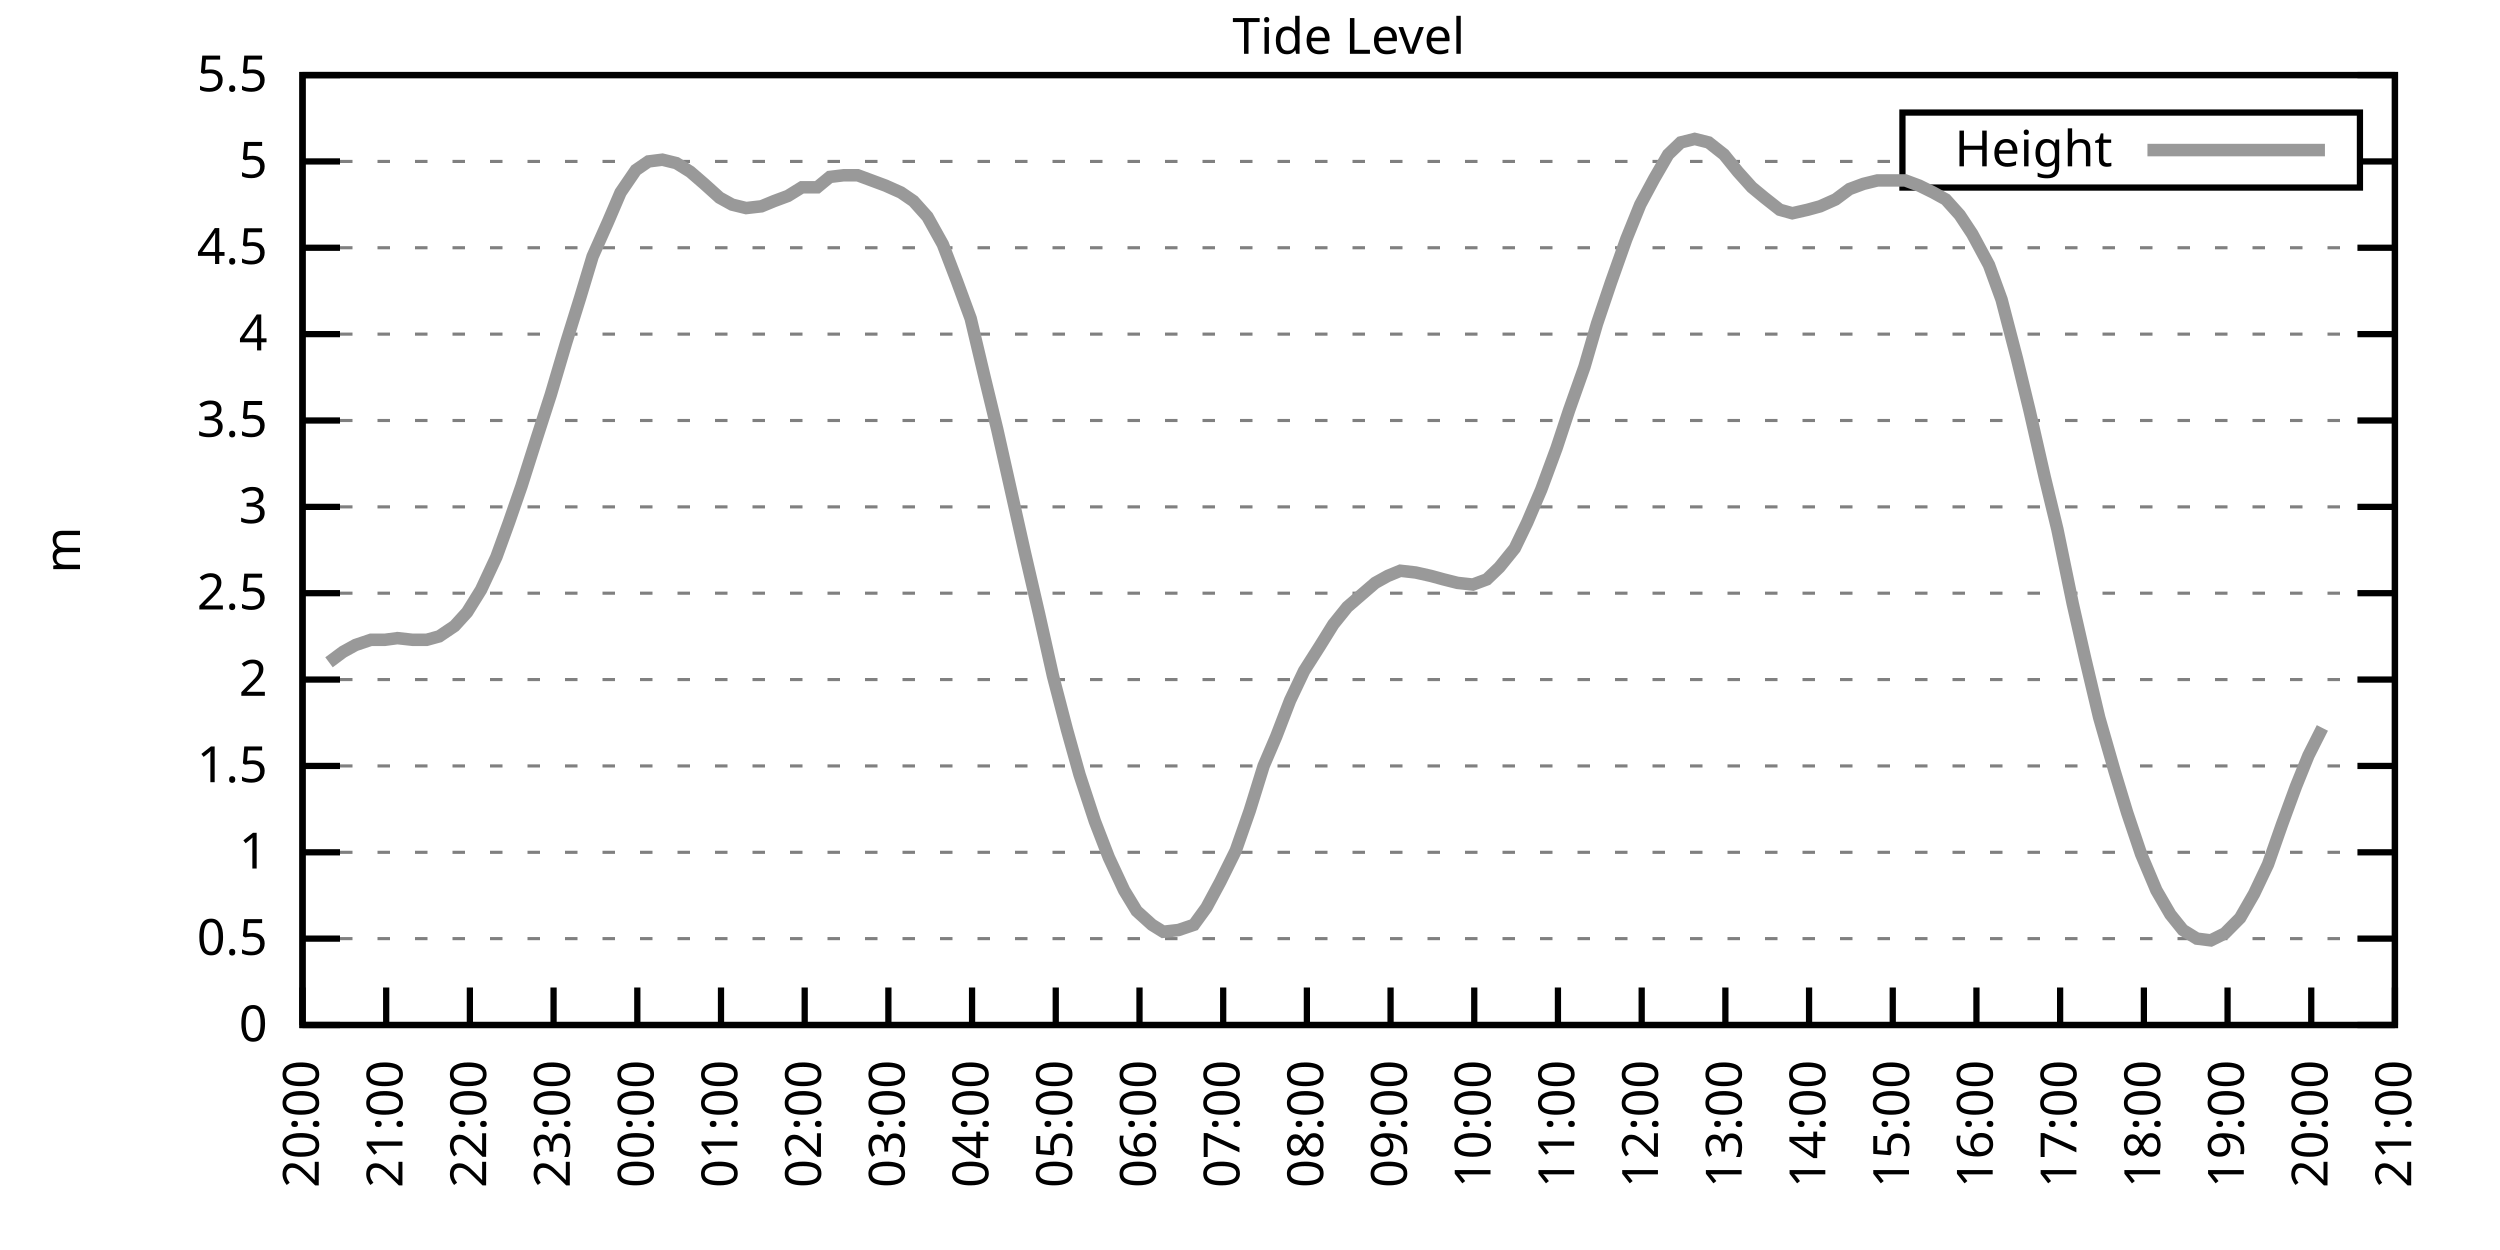
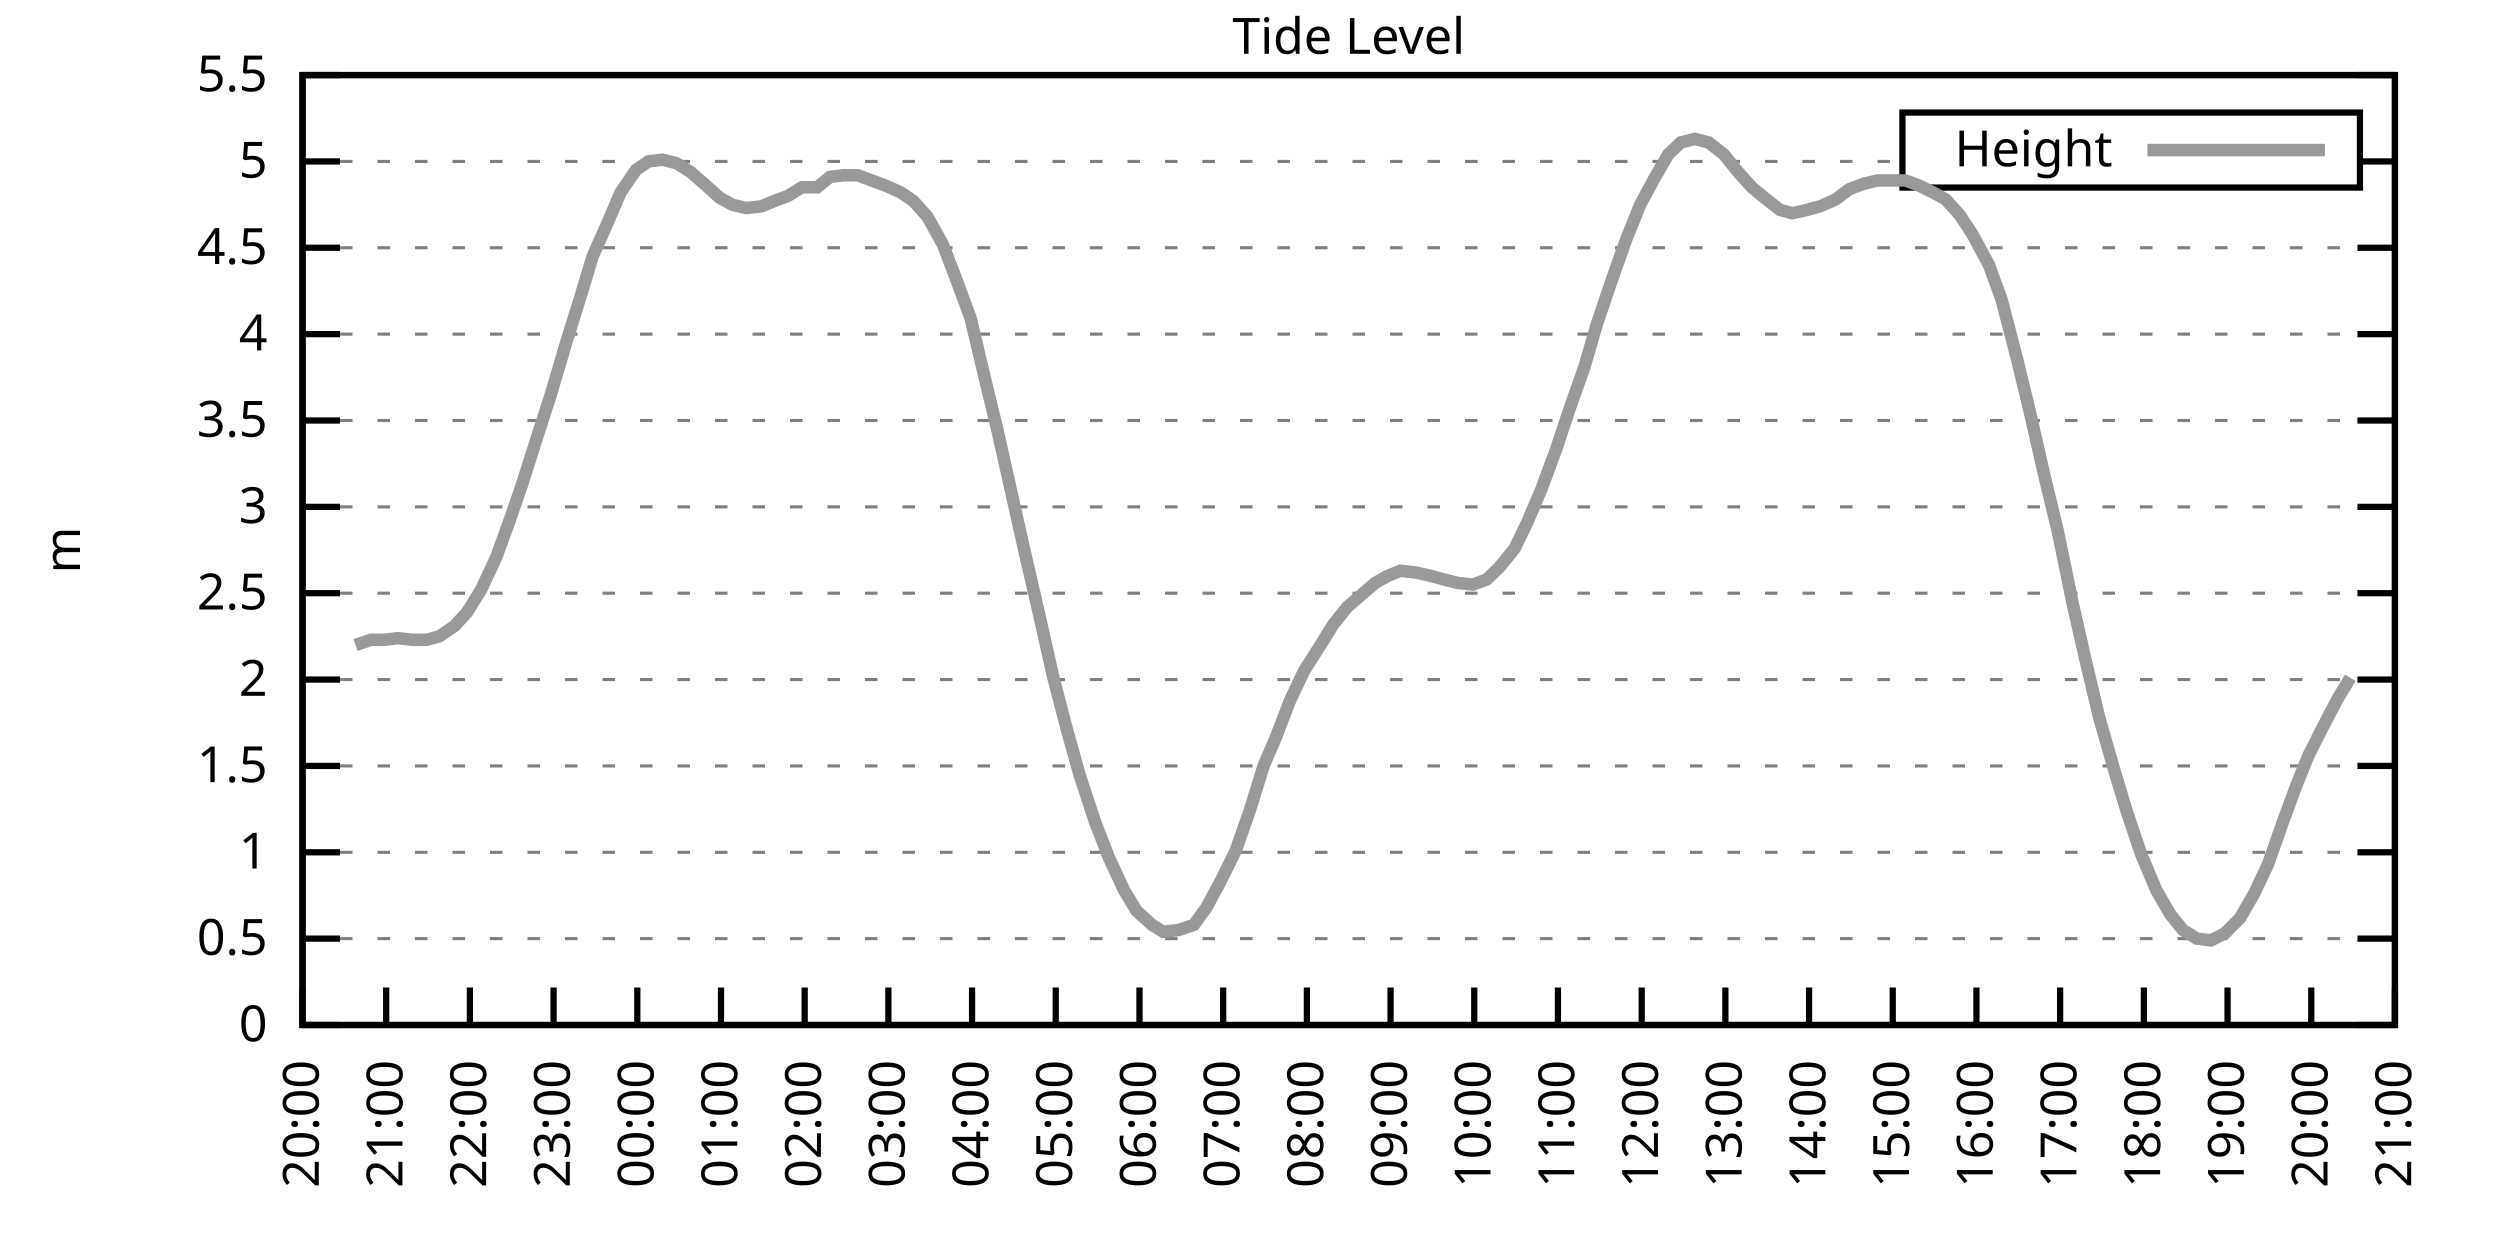
<svg xmlns="http://www.w3.org/2000/svg" xmlns:xlink="http://www.w3.org/1999/xlink" width="400" height="200" viewBox="0 0 400 200">
  <g id="gnuplot_canvas">
    <rect x="0" y="0" width="400" height="200" fill="none" />
    <defs>
      <circle id="gpDot" r="0.5" stroke-width="0.5" stroke="currentColor" />
      <path id="gpPt0" stroke-width="0.333" stroke="currentColor" d="M-1,0 h2 M0,-1 v2" />
      <path id="gpPt1" stroke-width="0.333" stroke="currentColor" d="M-1,-1 L1,1 M1,-1 L-1,1" />
      <path id="gpPt2" stroke-width="0.333" stroke="currentColor" d="M-1,0 L1,0 M0,-1 L0,1 M-1,-1 L1,1 M-1,1 L1,-1" />
      <rect id="gpPt3" stroke-width="0.333" stroke="currentColor" x="-1" y="-1" width="2" height="2" />
      <rect id="gpPt4" stroke-width="0.333" stroke="currentColor" fill="currentColor" x="-1" y="-1" width="2" height="2" />
      <circle id="gpPt5" stroke-width="0.333" stroke="currentColor" cx="0" cy="0" r="1" />
      <use xlink:href="#gpPt5" id="gpPt6" fill="currentColor" stroke="none" />
      <path id="gpPt7" stroke-width="0.333" stroke="currentColor" d="M0,-1.33 L-1.33,0.67 L1.33,0.67 z" />
      <use xlink:href="#gpPt7" id="gpPt8" fill="currentColor" stroke="none" />
      <use xlink:href="#gpPt7" id="gpPt9" stroke="currentColor" transform="rotate(180)" />
      <use xlink:href="#gpPt9" id="gpPt10" fill="currentColor" stroke="none" />
      <use xlink:href="#gpPt3" id="gpPt11" stroke="currentColor" transform="rotate(45)" />
      <use xlink:href="#gpPt11" id="gpPt12" fill="currentColor" stroke="none" />
      <path id="gpPt13" stroke-width="0.333" stroke="currentColor" d="M0,1.330 L1.265,0.411 L0.782,-1.067 L-0.782,-1.076 L-1.265,0.411 z" />
      <use xlink:href="#gpPt13" id="gpPt14" fill="currentColor" stroke="none" />
      <filter id="textbox" filterUnits="objectBoundingBox" x="0" y="0" height="1" width="1">
        <feFlood flood-color="white" flood-opacity="1" result="bgnd" />
        <feComposite in="SourceGraphic" in2="bgnd" operator="atop" />
      </filter>
      <filter id="greybox" filterUnits="objectBoundingBox" x="0" y="0" height="1" width="1">
        <feFlood flood-color="lightgrey" flood-opacity="1" result="grey" />
        <feComposite in="SourceGraphic" in2="grey" operator="atop" />
      </filter>
    </defs>
    <g fill="none" color="white" stroke="currentColor" stroke-width="1.00" stroke-linecap="butt" stroke-linejoin="miter">
</g>
    <g fill="none" color="black" stroke="currentColor" stroke-width="1.00" stroke-linecap="butt" stroke-linejoin="miter">
      <g stroke="none" shape-rendering="crispEdges">
        <polygon fill="rgb(255, 255, 255)" points="48.40,164.00 383.18,164.00 383.18,12.02 48.40,12.02 " />
      </g>
    </g>
    <g fill="none" color="black" stroke="currentColor" stroke-width="1.00" stroke-linecap="butt" stroke-linejoin="miter">
</g>
    <g fill="none" color="black" stroke="black" stroke-width="0.50" stroke-linecap="butt" stroke-linejoin="miter">
</g>
    <g fill="none" color="gray" stroke="currentColor" stroke-width="0.50" stroke-linecap="butt" stroke-linejoin="miter">
      <path stroke="gray" stroke-dasharray="2,4" class="gridline" d="M48.40,164.00 L383.19,164.00  " />
    </g>
    <g fill="none" color="gray" stroke="gray" stroke-width="1.00" stroke-linecap="butt" stroke-linejoin="miter">
</g>
    <g fill="none" color="black" stroke="currentColor" stroke-width="1.00" stroke-linecap="butt" stroke-linejoin="miter">
      <path stroke="black" d="M48.40,164.00 L54.40,164.00 M383.19,164.00 L377.19,164.00  " />
      <g transform="translate(42.80,166.60)" stroke="none" fill="black" font-family="Sans" font-size="8.00" text-anchor="end">
        <text>
          <tspan font-family="Sans"> 0</tspan>
        </text>
      </g>
    </g>
    <g fill="none" color="black" stroke="currentColor" stroke-width="1.00" stroke-linecap="butt" stroke-linejoin="miter">
</g>
    <g fill="none" color="black" stroke="black" stroke-width="0.50" stroke-linecap="butt" stroke-linejoin="miter">
</g>
    <g fill="none" color="gray" stroke="currentColor" stroke-width="0.50" stroke-linecap="butt" stroke-linejoin="miter">
      <path stroke="gray" stroke-dasharray="2,4" class="gridline" d="M48.40,150.18 L383.19,150.18  " />
    </g>
    <g fill="none" color="gray" stroke="gray" stroke-width="1.00" stroke-linecap="butt" stroke-linejoin="miter">
</g>
    <g fill="none" color="black" stroke="currentColor" stroke-width="1.00" stroke-linecap="butt" stroke-linejoin="miter">
      <path stroke="black" d="M48.40,150.18 L54.40,150.18 M383.19,150.18 L377.19,150.18  " />
      <g transform="translate(42.80,152.78)" stroke="none" fill="black" font-family="Sans" font-size="8.00" text-anchor="end">
        <text>
          <tspan font-family="Sans"> 0.5</tspan>
        </text>
      </g>
    </g>
    <g fill="none" color="black" stroke="currentColor" stroke-width="1.00" stroke-linecap="butt" stroke-linejoin="miter">
</g>
    <g fill="none" color="black" stroke="black" stroke-width="0.50" stroke-linecap="butt" stroke-linejoin="miter">
</g>
    <g fill="none" color="gray" stroke="currentColor" stroke-width="0.50" stroke-linecap="butt" stroke-linejoin="miter">
      <path stroke="gray" stroke-dasharray="2,4" class="gridline" d="M48.40,136.37 L383.19,136.37  " />
    </g>
    <g fill="none" color="gray" stroke="gray" stroke-width="1.00" stroke-linecap="butt" stroke-linejoin="miter">
</g>
    <g fill="none" color="black" stroke="currentColor" stroke-width="1.00" stroke-linecap="butt" stroke-linejoin="miter">
      <path stroke="black" d="M48.40,136.37 L54.40,136.37 M383.19,136.37 L377.19,136.37  " />
      <g transform="translate(42.80,138.97)" stroke="none" fill="black" font-family="Sans" font-size="8.00" text-anchor="end">
        <text>
          <tspan font-family="Sans"> 1</tspan>
        </text>
      </g>
    </g>
    <g fill="none" color="black" stroke="currentColor" stroke-width="1.00" stroke-linecap="butt" stroke-linejoin="miter">
</g>
    <g fill="none" color="black" stroke="black" stroke-width="0.50" stroke-linecap="butt" stroke-linejoin="miter">
</g>
    <g fill="none" color="gray" stroke="currentColor" stroke-width="0.50" stroke-linecap="butt" stroke-linejoin="miter">
      <path stroke="gray" stroke-dasharray="2,4" class="gridline" d="M48.40,122.55 L383.19,122.55  " />
    </g>
    <g fill="none" color="gray" stroke="gray" stroke-width="1.00" stroke-linecap="butt" stroke-linejoin="miter">
</g>
    <g fill="none" color="black" stroke="currentColor" stroke-width="1.00" stroke-linecap="butt" stroke-linejoin="miter">
      <path stroke="black" d="M48.40,122.55 L54.40,122.55 M383.19,122.55 L377.19,122.55  " />
      <g transform="translate(42.80,125.15)" stroke="none" fill="black" font-family="Sans" font-size="8.00" text-anchor="end">
        <text>
          <tspan font-family="Sans"> 1.5</tspan>
        </text>
      </g>
    </g>
    <g fill="none" color="black" stroke="currentColor" stroke-width="1.00" stroke-linecap="butt" stroke-linejoin="miter">
</g>
    <g fill="none" color="black" stroke="black" stroke-width="0.50" stroke-linecap="butt" stroke-linejoin="miter">
</g>
    <g fill="none" color="gray" stroke="currentColor" stroke-width="0.50" stroke-linecap="butt" stroke-linejoin="miter">
      <path stroke="gray" stroke-dasharray="2,4" class="gridline" d="M48.40,108.73 L383.19,108.73  " />
    </g>
    <g fill="none" color="gray" stroke="gray" stroke-width="1.00" stroke-linecap="butt" stroke-linejoin="miter">
</g>
    <g fill="none" color="black" stroke="currentColor" stroke-width="1.00" stroke-linecap="butt" stroke-linejoin="miter">
      <path stroke="black" d="M48.40,108.73 L54.40,108.73 M383.19,108.73 L377.19,108.73  " />
      <g transform="translate(42.80,111.33)" stroke="none" fill="black" font-family="Sans" font-size="8.00" text-anchor="end">
        <text>
          <tspan font-family="Sans"> 2</tspan>
        </text>
      </g>
    </g>
    <g fill="none" color="black" stroke="currentColor" stroke-width="1.00" stroke-linecap="butt" stroke-linejoin="miter">
</g>
    <g fill="none" color="black" stroke="black" stroke-width="0.50" stroke-linecap="butt" stroke-linejoin="miter">
</g>
    <g fill="none" color="gray" stroke="currentColor" stroke-width="0.50" stroke-linecap="butt" stroke-linejoin="miter">
      <path stroke="gray" stroke-dasharray="2,4" class="gridline" d="M48.40,94.91 L383.19,94.91  " />
    </g>
    <g fill="none" color="gray" stroke="gray" stroke-width="1.00" stroke-linecap="butt" stroke-linejoin="miter">
</g>
    <g fill="none" color="black" stroke="currentColor" stroke-width="1.00" stroke-linecap="butt" stroke-linejoin="miter">
      <path stroke="black" d="M48.40,94.91 L54.40,94.91 M383.19,94.91 L377.19,94.91  " />
      <g transform="translate(42.80,97.51)" stroke="none" fill="black" font-family="Sans" font-size="8.00" text-anchor="end">
        <text>
          <tspan font-family="Sans"> 2.5</tspan>
        </text>
      </g>
    </g>
    <g fill="none" color="black" stroke="currentColor" stroke-width="1.00" stroke-linecap="butt" stroke-linejoin="miter">
</g>
    <g fill="none" color="black" stroke="black" stroke-width="0.50" stroke-linecap="butt" stroke-linejoin="miter">
</g>
    <g fill="none" color="gray" stroke="currentColor" stroke-width="0.50" stroke-linecap="butt" stroke-linejoin="miter">
      <path stroke="gray" stroke-dasharray="2,4" class="gridline" d="M48.40,81.10 L383.19,81.10  " />
    </g>
    <g fill="none" color="gray" stroke="gray" stroke-width="1.00" stroke-linecap="butt" stroke-linejoin="miter">
</g>
    <g fill="none" color="black" stroke="currentColor" stroke-width="1.00" stroke-linecap="butt" stroke-linejoin="miter">
      <path stroke="black" d="M48.40,81.10 L54.40,81.10 M383.19,81.10 L377.19,81.10  " />
      <g transform="translate(42.80,83.70)" stroke="none" fill="black" font-family="Sans" font-size="8.00" text-anchor="end">
        <text>
          <tspan font-family="Sans"> 3</tspan>
        </text>
      </g>
    </g>
    <g fill="none" color="black" stroke="currentColor" stroke-width="1.00" stroke-linecap="butt" stroke-linejoin="miter">
</g>
    <g fill="none" color="black" stroke="black" stroke-width="0.50" stroke-linecap="butt" stroke-linejoin="miter">
</g>
    <g fill="none" color="gray" stroke="currentColor" stroke-width="0.50" stroke-linecap="butt" stroke-linejoin="miter">
      <path stroke="gray" stroke-dasharray="2,4" class="gridline" d="M48.40,67.28 L383.19,67.28  " />
    </g>
    <g fill="none" color="gray" stroke="gray" stroke-width="1.00" stroke-linecap="butt" stroke-linejoin="miter">
</g>
    <g fill="none" color="black" stroke="currentColor" stroke-width="1.00" stroke-linecap="butt" stroke-linejoin="miter">
      <path stroke="black" d="M48.40,67.28 L54.40,67.28 M383.19,67.28 L377.19,67.28  " />
      <g transform="translate(42.80,69.88)" stroke="none" fill="black" font-family="Sans" font-size="8.00" text-anchor="end">
        <text>
          <tspan font-family="Sans"> 3.5</tspan>
        </text>
      </g>
    </g>
    <g fill="none" color="black" stroke="currentColor" stroke-width="1.00" stroke-linecap="butt" stroke-linejoin="miter">
</g>
    <g fill="none" color="black" stroke="black" stroke-width="0.50" stroke-linecap="butt" stroke-linejoin="miter">
</g>
    <g fill="none" color="gray" stroke="currentColor" stroke-width="0.50" stroke-linecap="butt" stroke-linejoin="miter">
      <path stroke="gray" stroke-dasharray="2,4" class="gridline" d="M48.40,53.46 L383.19,53.46  " />
    </g>
    <g fill="none" color="gray" stroke="gray" stroke-width="1.00" stroke-linecap="butt" stroke-linejoin="miter">
</g>
    <g fill="none" color="black" stroke="currentColor" stroke-width="1.00" stroke-linecap="butt" stroke-linejoin="miter">
      <path stroke="black" d="M48.40,53.46 L54.40,53.46 M383.19,53.46 L377.19,53.46  " />
      <g transform="translate(42.80,56.06)" stroke="none" fill="black" font-family="Sans" font-size="8.00" text-anchor="end">
        <text>
          <tspan font-family="Sans"> 4</tspan>
        </text>
      </g>
    </g>
    <g fill="none" color="black" stroke="currentColor" stroke-width="1.00" stroke-linecap="butt" stroke-linejoin="miter">
</g>
    <g fill="none" color="black" stroke="black" stroke-width="0.50" stroke-linecap="butt" stroke-linejoin="miter">
</g>
    <g fill="none" color="gray" stroke="currentColor" stroke-width="0.50" stroke-linecap="butt" stroke-linejoin="miter">
      <path stroke="gray" stroke-dasharray="2,4" class="gridline" d="M48.40,39.64 L383.19,39.64  " />
    </g>
    <g fill="none" color="gray" stroke="gray" stroke-width="1.00" stroke-linecap="butt" stroke-linejoin="miter">
</g>
    <g fill="none" color="black" stroke="currentColor" stroke-width="1.00" stroke-linecap="butt" stroke-linejoin="miter">
      <path stroke="black" d="M48.40,39.64 L54.40,39.64 M383.19,39.64 L377.19,39.64  " />
      <g transform="translate(42.80,42.24)" stroke="none" fill="black" font-family="Sans" font-size="8.00" text-anchor="end">
        <text>
          <tspan font-family="Sans"> 4.5</tspan>
        </text>
      </g>
    </g>
    <g fill="none" color="black" stroke="currentColor" stroke-width="1.00" stroke-linecap="butt" stroke-linejoin="miter">
</g>
    <g fill="none" color="black" stroke="black" stroke-width="0.50" stroke-linecap="butt" stroke-linejoin="miter">
</g>
    <g fill="none" color="gray" stroke="currentColor" stroke-width="0.50" stroke-linecap="butt" stroke-linejoin="miter">
      <path stroke="gray" stroke-dasharray="2,4" class="gridline" d="M48.40,25.83 L304.39,25.83 M377.59,25.83 L383.19,25.83  " />
    </g>
    <g fill="none" color="gray" stroke="gray" stroke-width="1.00" stroke-linecap="butt" stroke-linejoin="miter">
</g>
    <g fill="none" color="black" stroke="currentColor" stroke-width="1.00" stroke-linecap="butt" stroke-linejoin="miter">
      <path stroke="black" d="M48.40,25.83 L54.40,25.83 M383.19,25.83 L377.19,25.83  " />
      <g transform="translate(42.80,28.43)" stroke="none" fill="black" font-family="Sans" font-size="8.00" text-anchor="end">
        <text>
          <tspan font-family="Sans"> 5</tspan>
        </text>
      </g>
    </g>
    <g fill="none" color="black" stroke="currentColor" stroke-width="1.00" stroke-linecap="butt" stroke-linejoin="miter">
</g>
    <g fill="none" color="black" stroke="black" stroke-width="0.50" stroke-linecap="butt" stroke-linejoin="miter">
</g>
    <g fill="none" color="gray" stroke="currentColor" stroke-width="0.50" stroke-linecap="butt" stroke-linejoin="miter">
      <path stroke="gray" stroke-dasharray="2,4" class="gridline" d="M48.40,12.01 L383.19,12.01  " />
    </g>
    <g fill="none" color="gray" stroke="gray" stroke-width="1.00" stroke-linecap="butt" stroke-linejoin="miter">
</g>
    <g fill="none" color="black" stroke="currentColor" stroke-width="1.00" stroke-linecap="butt" stroke-linejoin="miter">
      <path stroke="black" d="M48.40,12.01 L54.40,12.01 M383.19,12.01 L377.19,12.01  " />
      <g transform="translate(42.80,14.61)" stroke="none" fill="black" font-family="Sans" font-size="8.00" text-anchor="end">
        <text>
          <tspan font-family="Sans"> 5.5</tspan>
        </text>
      </g>
    </g>
    <g fill="none" color="black" stroke="currentColor" stroke-width="1.00" stroke-linecap="butt" stroke-linejoin="miter">
      <path stroke="black" d="M48.40,164.00 L48.40,158.00  " />
      <g transform="translate(51.00,169.60) rotate(270.00)" stroke="none" fill="black" font-family="Sans" font-size="8.00" text-anchor="end">
        <text>
          <tspan font-family="Sans">20:00</tspan>
        </text>
      </g>
    </g>
    <g fill="none" color="black" stroke="currentColor" stroke-width="1.00" stroke-linecap="butt" stroke-linejoin="miter">
      <path stroke="black" d="M61.79,164.00 L61.79,158.00  " />
      <g transform="translate(64.39,169.60) rotate(270.00)" stroke="none" fill="black" font-family="Sans" font-size="8.00" text-anchor="end">
        <text>
          <tspan font-family="Sans">21:00</tspan>
        </text>
      </g>
    </g>
    <g fill="none" color="black" stroke="currentColor" stroke-width="1.00" stroke-linecap="butt" stroke-linejoin="miter">
      <path stroke="black" d="M75.18,164.00 L75.18,158.00  " />
      <g transform="translate(77.78,169.60) rotate(270.00)" stroke="none" fill="black" font-family="Sans" font-size="8.00" text-anchor="end">
        <text>
          <tspan font-family="Sans">22:00</tspan>
        </text>
      </g>
    </g>
    <g fill="none" color="black" stroke="currentColor" stroke-width="1.00" stroke-linecap="butt" stroke-linejoin="miter">
      <path stroke="black" d="M88.57,164.00 L88.57,158.00  " />
      <g transform="translate(91.17,169.60) rotate(270.00)" stroke="none" fill="black" font-family="Sans" font-size="8.00" text-anchor="end">
        <text>
          <tspan font-family="Sans">23:00</tspan>
        </text>
      </g>
    </g>
    <g fill="none" color="black" stroke="currentColor" stroke-width="1.00" stroke-linecap="butt" stroke-linejoin="miter">
      <path stroke="black" d="M101.97,164.00 L101.97,158.00  " />
      <g transform="translate(104.57,169.60) rotate(270.00)" stroke="none" fill="black" font-family="Sans" font-size="8.00" text-anchor="end">
        <text>
          <tspan font-family="Sans">00:00</tspan>
        </text>
      </g>
    </g>
    <g fill="none" color="black" stroke="currentColor" stroke-width="1.00" stroke-linecap="butt" stroke-linejoin="miter">
      <path stroke="black" d="M115.36,164.00 L115.36,158.00  " />
      <g transform="translate(117.96,169.60) rotate(270.00)" stroke="none" fill="black" font-family="Sans" font-size="8.00" text-anchor="end">
        <text>
          <tspan font-family="Sans">01:00</tspan>
        </text>
      </g>
    </g>
    <g fill="none" color="black" stroke="currentColor" stroke-width="1.00" stroke-linecap="butt" stroke-linejoin="miter">
      <path stroke="black" d="M128.75,164.00 L128.75,158.00  " />
      <g transform="translate(131.35,169.60) rotate(270.00)" stroke="none" fill="black" font-family="Sans" font-size="8.00" text-anchor="end">
        <text>
          <tspan font-family="Sans">02:00</tspan>
        </text>
      </g>
    </g>
    <g fill="none" color="black" stroke="currentColor" stroke-width="1.00" stroke-linecap="butt" stroke-linejoin="miter">
      <path stroke="black" d="M142.14,164.00 L142.14,158.00  " />
      <g transform="translate(144.74,169.60) rotate(270.00)" stroke="none" fill="black" font-family="Sans" font-size="8.00" text-anchor="end">
        <text>
          <tspan font-family="Sans">03:00</tspan>
        </text>
      </g>
    </g>
    <g fill="none" color="black" stroke="currentColor" stroke-width="1.00" stroke-linecap="butt" stroke-linejoin="miter">
      <path stroke="black" d="M155.53,164.00 L155.53,158.00  " />
      <g transform="translate(158.13,169.60) rotate(270.00)" stroke="none" fill="black" font-family="Sans" font-size="8.00" text-anchor="end">
        <text>
          <tspan font-family="Sans">04:00</tspan>
        </text>
      </g>
    </g>
    <g fill="none" color="black" stroke="currentColor" stroke-width="1.00" stroke-linecap="butt" stroke-linejoin="miter">
      <path stroke="black" d="M168.92,164.00 L168.92,158.00  " />
      <g transform="translate(171.52,169.60) rotate(270.00)" stroke="none" fill="black" font-family="Sans" font-size="8.00" text-anchor="end">
        <text>
          <tspan font-family="Sans">05:00</tspan>
        </text>
      </g>
    </g>
    <g fill="none" color="black" stroke="currentColor" stroke-width="1.00" stroke-linecap="butt" stroke-linejoin="miter">
      <path stroke="black" d="M182.32,164.00 L182.32,158.00  " />
      <g transform="translate(184.92,169.60) rotate(270.00)" stroke="none" fill="black" font-family="Sans" font-size="8.00" text-anchor="end">
        <text>
          <tspan font-family="Sans">06:00</tspan>
        </text>
      </g>
    </g>
    <g fill="none" color="black" stroke="currentColor" stroke-width="1.00" stroke-linecap="butt" stroke-linejoin="miter">
      <path stroke="black" d="M195.71,164.00 L195.71,158.00  " />
      <g transform="translate(198.31,169.60) rotate(270.00)" stroke="none" fill="black" font-family="Sans" font-size="8.00" text-anchor="end">
        <text>
          <tspan font-family="Sans">07:00</tspan>
        </text>
      </g>
    </g>
    <g fill="none" color="black" stroke="currentColor" stroke-width="1.00" stroke-linecap="butt" stroke-linejoin="miter">
      <path stroke="black" d="M209.10,164.00 L209.10,158.00  " />
      <g transform="translate(211.70,169.60) rotate(270.00)" stroke="none" fill="black" font-family="Sans" font-size="8.00" text-anchor="end">
        <text>
          <tspan font-family="Sans">08:00</tspan>
        </text>
      </g>
    </g>
    <g fill="none" color="black" stroke="currentColor" stroke-width="1.00" stroke-linecap="butt" stroke-linejoin="miter">
      <path stroke="black" d="M222.49,164.00 L222.49,158.00  " />
      <g transform="translate(225.09,169.60) rotate(270.00)" stroke="none" fill="black" font-family="Sans" font-size="8.00" text-anchor="end">
        <text>
          <tspan font-family="Sans">09:00</tspan>
        </text>
      </g>
    </g>
    <g fill="none" color="black" stroke="currentColor" stroke-width="1.00" stroke-linecap="butt" stroke-linejoin="miter">
      <path stroke="black" d="M235.88,164.00 L235.88,158.00  " />
      <g transform="translate(238.48,169.60) rotate(270.00)" stroke="none" fill="black" font-family="Sans" font-size="8.00" text-anchor="end">
        <text>
          <tspan font-family="Sans">10:00</tspan>
        </text>
      </g>
    </g>
    <g fill="none" color="black" stroke="currentColor" stroke-width="1.00" stroke-linecap="butt" stroke-linejoin="miter">
      <path stroke="black" d="M249.27,164.00 L249.27,158.00  " />
      <g transform="translate(251.87,169.60) rotate(270.00)" stroke="none" fill="black" font-family="Sans" font-size="8.00" text-anchor="end">
        <text>
          <tspan font-family="Sans">11:00</tspan>
        </text>
      </g>
    </g>
    <g fill="none" color="black" stroke="currentColor" stroke-width="1.00" stroke-linecap="butt" stroke-linejoin="miter">
      <path stroke="black" d="M262.67,164.00 L262.67,158.00  " />
      <g transform="translate(265.27,169.60) rotate(270.00)" stroke="none" fill="black" font-family="Sans" font-size="8.00" text-anchor="end">
        <text>
          <tspan font-family="Sans">12:00</tspan>
        </text>
      </g>
    </g>
    <g fill="none" color="black" stroke="currentColor" stroke-width="1.00" stroke-linecap="butt" stroke-linejoin="miter">
      <path stroke="black" d="M276.06,164.00 L276.06,158.00  " />
      <g transform="translate(278.66,169.60) rotate(270.00)" stroke="none" fill="black" font-family="Sans" font-size="8.00" text-anchor="end">
        <text>
          <tspan font-family="Sans">13:00</tspan>
        </text>
      </g>
    </g>
    <g fill="none" color="black" stroke="currentColor" stroke-width="1.00" stroke-linecap="butt" stroke-linejoin="miter">
      <path stroke="black" d="M289.45,164.00 L289.45,158.00  " />
      <g transform="translate(292.05,169.60) rotate(270.00)" stroke="none" fill="black" font-family="Sans" font-size="8.00" text-anchor="end">
        <text>
          <tspan font-family="Sans">14:00</tspan>
        </text>
      </g>
    </g>
    <g fill="none" color="black" stroke="currentColor" stroke-width="1.00" stroke-linecap="butt" stroke-linejoin="miter">
      <path stroke="black" d="M302.84,164.00 L302.84,158.00  " />
      <g transform="translate(305.44,169.60) rotate(270.00)" stroke="none" fill="black" font-family="Sans" font-size="8.00" text-anchor="end">
        <text>
          <tspan font-family="Sans">15:00</tspan>
        </text>
      </g>
    </g>
    <g fill="none" color="black" stroke="currentColor" stroke-width="1.00" stroke-linecap="butt" stroke-linejoin="miter">
      <path stroke="black" d="M316.23,164.00 L316.23,158.00  " />
      <g transform="translate(318.83,169.60) rotate(270.00)" stroke="none" fill="black" font-family="Sans" font-size="8.00" text-anchor="end">
        <text>
          <tspan font-family="Sans">16:00</tspan>
        </text>
      </g>
    </g>
    <g fill="none" color="black" stroke="currentColor" stroke-width="1.00" stroke-linecap="butt" stroke-linejoin="miter">
      <path stroke="black" d="M329.62,164.00 L329.62,158.00  " />
      <g transform="translate(332.22,169.60) rotate(270.00)" stroke="none" fill="black" font-family="Sans" font-size="8.00" text-anchor="end">
        <text>
          <tspan font-family="Sans">17:00</tspan>
        </text>
      </g>
    </g>
    <g fill="none" color="black" stroke="currentColor" stroke-width="1.00" stroke-linecap="butt" stroke-linejoin="miter">
      <path stroke="black" d="M343.02,164.00 L343.02,158.00  " />
      <g transform="translate(345.62,169.60) rotate(270.00)" stroke="none" fill="black" font-family="Sans" font-size="8.00" text-anchor="end">
        <text>
          <tspan font-family="Sans">18:00</tspan>
        </text>
      </g>
    </g>
    <g fill="none" color="black" stroke="currentColor" stroke-width="1.00" stroke-linecap="butt" stroke-linejoin="miter">
      <path stroke="black" d="M356.41,164.00 L356.41,158.00  " />
      <g transform="translate(359.01,169.60) rotate(270.00)" stroke="none" fill="black" font-family="Sans" font-size="8.00" text-anchor="end">
        <text>
          <tspan font-family="Sans">19:00</tspan>
        </text>
      </g>
    </g>
    <g fill="none" color="black" stroke="currentColor" stroke-width="1.00" stroke-linecap="butt" stroke-linejoin="miter">
      <path stroke="black" d="M369.80,164.00 L369.80,158.00  " />
      <g transform="translate(372.40,169.60) rotate(270.00)" stroke="none" fill="black" font-family="Sans" font-size="8.00" text-anchor="end">
        <text>
          <tspan font-family="Sans">20:00</tspan>
        </text>
      </g>
    </g>
    <g fill="none" color="black" stroke="currentColor" stroke-width="1.00" stroke-linecap="butt" stroke-linejoin="miter">
      <path stroke="black" d="M383.19,164.00 L383.19,158.00  " />
      <g transform="translate(385.79,169.60) rotate(270.00)" stroke="none" fill="black" font-family="Sans" font-size="8.00" text-anchor="end">
        <text>
          <tspan font-family="Sans">21:00</tspan>
        </text>
      </g>
    </g>
    <g fill="none" color="black" stroke="currentColor" stroke-width="1.00" stroke-linecap="butt" stroke-linejoin="miter">
</g>
    <g fill="none" color="black" stroke="currentColor" stroke-width="1.00" stroke-linecap="butt" stroke-linejoin="miter">
      <path stroke="black" d="M48.40,12.01 L48.40,164.00 L383.19,164.00 L383.19,12.01 L48.40,12.01 Z  " />
    </g>
    <g fill="none" color="black" stroke="currentColor" stroke-width="1.00" stroke-linecap="butt" stroke-linejoin="miter">
</g>
    <g fill="none" color="black" stroke="currentColor" stroke-width="1.00" stroke-linecap="butt" stroke-linejoin="miter">
      <path stroke="black" d="M304.39,30.01 L304.39,18.01 L377.59,18.01 L377.59,30.01 L304.39,30.01 Z  " />
    </g>
    <g id="Tide_level_plot_1">
      <g fill="none" color="white" stroke="black" stroke-width="2.00" stroke-linecap="butt" stroke-linejoin="miter">
</g>
      <g fill="none" color="black" stroke="currentColor" stroke-width="2.00" stroke-linecap="butt" stroke-linejoin="miter">
        <g transform="translate(337.99,26.61)" stroke="none" fill="black" font-family="Sans" font-size="8.00" text-anchor="end">
          <text>
            <tspan font-family="Sans">Height</tspan>
          </text>
        </g>
      </g>
      <g fill="none" color="black" stroke="currentColor" stroke-width="2.00" stroke-linecap="butt" stroke-linejoin="miter">
-         <path stroke="rgb(153, 153, 153)" d="M343.59,24.01 L371.99,24.01 M52.64,105.97 L54.87,104.31 L56.88,103.20 L59.34,102.37 L61.57,102.37 L63.58,102.10   L66.03,102.37 L68.26,102.37 L70.27,101.82 L72.73,100.16 L74.74,97.95 L76.97,94.36 L79.42,89.11 L81.43,83.58   L83.44,77.78 L85.90,70.04 L88.13,63.13 L90.58,54.84 L92.82,47.66 L94.82,41.03 L97.28,35.50 L99.29,30.80   L101.74,27.21 L103.75,25.83 L105.98,25.55 L108.22,26.10 L110.45,27.49 L112.68,29.42 L115.13,31.63 L117.14,32.74   L119.38,33.29 L121.83,33.01 L123.84,32.18 L126.07,31.35 L128.30,29.97 L130.76,29.97 L132.77,28.31 L135.00,28.04   L137.23,28.04 L139.46,28.87 L141.69,29.70 L144.15,30.80 L146.16,32.18 L148.39,34.67 L150.85,39.09 L153.08,44.90   L155.31,50.97 L157.54,60.37 L159.55,68.66 L161.78,78.61 L164.01,88.56 L166.25,98.23 L168.48,108.18 L170.71,116.74   L172.72,123.93 L175.17,131.39 L177.41,137.19 L179.86,142.45 L181.87,145.76 L184.32,147.97 L186.11,149.08 L188.57,148.80   L191.02,147.97 L193.03,145.21 L195.26,141.06 L197.72,136.09 L199.95,129.73 L202.18,122.55 L204.19,117.85 L206.42,112.05   L208.65,107.35 L211.11,103.48 L213.34,99.89 L215.57,97.12 L217.80,95.19 L220.04,93.26 L222.04,92.15 L224.05,91.32   L226.51,91.60 L228.96,92.15 L230.97,92.70 L233.20,93.26 L235.66,93.53 L237.89,92.70 L239.90,90.77 L242.36,87.73   L244.36,83.58 L246.60,78.33 L249.05,71.70 L251.06,65.62 L253.51,58.71 L255.52,51.80 L257.76,45.17 L260.21,38.26   L262.44,32.74 L264.67,28.59 L266.91,24.72 L268.92,22.79 L271.15,22.23 L273.38,22.79 L275.83,24.72 L278.07,27.49   L280.30,29.97 L282.31,31.63 L284.76,33.56 L286.77,34.12 L289.23,33.56 L291.23,33.01 L293.69,31.91 L295.92,30.25   L298.15,29.42 L300.39,28.87 L302.17,28.87 L304.85,28.87 L307.08,29.70 L309.31,30.80 L311.32,31.91 L313.55,34.39   L315.56,37.43 L318.24,42.41 L320.25,47.93 L322.70,57.33 L324.71,65.62 L327.17,76.40 L329.18,84.69 L331.63,96.57   L333.64,105.41 L335.87,114.81 L338.33,123.38 L340.34,130.01 L342.57,136.64 L345.02,142.45 L347.26,146.31 L349.26,148.80   L351.50,150.18 L353.73,150.46 L355.96,149.35 L358.42,146.87 L360.65,143.00 L362.88,138.30 L365.11,131.94 L367.34,125.86   L369.35,120.89 L371.58,116.47  " />
+         <path stroke="rgb(153, 153, 153)" d="M343.59,24.01 L371.99,24.01 M56.88,103.20 L59.34,102.37 L61.57,102.37 L63.58,102.10 L66.03,102.37 L68.26,102.37   L70.27,101.82 L72.73,100.16 L74.74,97.95 L76.97,94.36 L79.42,89.11 L81.43,83.58 L83.44,77.78 L85.90,70.04   L88.13,63.13 L90.58,54.84 L92.82,47.66 L94.82,41.03 L97.28,35.50 L99.29,30.80 L101.74,27.21 L103.75,25.83   L105.98,25.55 L108.22,26.10 L110.45,27.49 L112.68,29.42 L115.13,31.63 L117.14,32.74 L119.38,33.29 L121.83,33.01   L123.84,32.18 L126.07,31.35 L128.30,29.97 L130.76,29.97 L132.77,28.31 L135.00,28.04 L137.23,28.04 L139.46,28.87   L141.69,29.70 L144.15,30.80 L146.16,32.18 L148.39,34.67 L150.85,39.09 L153.08,44.90 L155.31,50.97 L157.54,60.37   L159.55,68.66 L161.78,78.61 L164.01,88.56 L166.25,98.23 L168.48,108.18 L170.71,116.74 L172.72,123.93 L175.17,131.39   L177.41,137.19 L179.86,142.45 L181.87,145.76 L184.32,147.97 L186.11,149.08 L188.57,148.80 L191.02,147.97 L193.03,145.21   L195.26,141.06 L197.72,136.09 L199.95,129.73 L202.18,122.55 L204.19,117.85 L206.42,112.05 L208.65,107.35 L211.11,103.48   L213.34,99.89 L215.57,97.12 L217.80,95.19 L220.04,93.26 L222.04,92.15 L224.05,91.32 L226.51,91.60 L228.96,92.15   L230.97,92.70 L233.20,93.26 L235.66,93.53 L237.89,92.70 L239.90,90.77 L242.36,87.73 L244.36,83.58 L246.60,78.33   L249.05,71.70 L251.06,65.62 L253.51,58.71 L255.52,51.80 L257.76,45.17 L260.21,38.26 L262.44,32.74 L264.67,28.59   L266.91,24.72 L268.92,22.79 L271.15,22.23 L273.38,22.79 L275.83,24.72 L278.07,27.49 L280.30,29.97 L282.31,31.63   L284.76,33.56 L286.77,34.12 L289.23,33.56 L291.23,33.01 L293.69,31.91 L295.92,30.25 L298.15,29.42 L300.39,28.87   L302.17,28.87 L304.85,28.87 L307.08,29.70 L309.31,30.80 L311.32,31.91 L313.55,34.39 L315.56,37.43 L318.24,42.41   L320.25,47.93 L322.70,57.33 L324.71,65.62 L327.17,76.40 L329.18,84.69 L331.63,96.57 L333.64,105.41 L335.87,114.81   L338.33,123.38 L340.34,130.01 L342.57,136.64 L345.02,142.45 L347.26,146.31 L349.26,148.80 L351.50,150.18 L353.73,150.46   L355.96,149.35 L358.42,146.87 L360.65,143.00 L362.88,138.30 L365.11,131.94 L367.34,125.86 L369.35,120.89 L371.58,116.47   L374.04,111.77 L376.05,108.45  " />
      </g>
    </g>
    <g fill="none" color="black" stroke="currentColor" stroke-width="2.00" stroke-linecap="butt" stroke-linejoin="miter">
</g>
    <g fill="none" color="black" stroke="black" stroke-width="1.00" stroke-linecap="butt" stroke-linejoin="miter">
</g>
    <g fill="none" color="black" stroke="currentColor" stroke-width="1.00" stroke-linecap="butt" stroke-linejoin="miter">
      <path stroke="black" d="M48.40,12.01 L48.40,164.00 L383.19,164.00 L383.19,12.01 L48.40,12.01 Z  " />
      <g transform="translate(12.80,88.01) rotate(270.00)" stroke="none" fill="black" font-family="Sans" font-size="8.00" text-anchor="middle">
        <text>
          <tspan font-family="Sans">m</tspan>
        </text>
      </g>
    </g>
    <g fill="none" color="black" stroke="currentColor" stroke-width="1.00" stroke-linecap="butt" stroke-linejoin="miter">
</g>
    <g fill="none" color="black" stroke="currentColor" stroke-width="1.00" stroke-linecap="butt" stroke-linejoin="miter">
      <g transform="translate(215.79,8.61)" stroke="none" fill="black" font-family="Sans" font-size="8.00" text-anchor="middle">
        <text>
          <tspan font-family="Sans">Tide Level</tspan>
        </text>
      </g>
    </g>
    <g fill="none" color="black" stroke="currentColor" stroke-width="1.00" stroke-linecap="butt" stroke-linejoin="miter">
</g>
  </g>
</svg>
